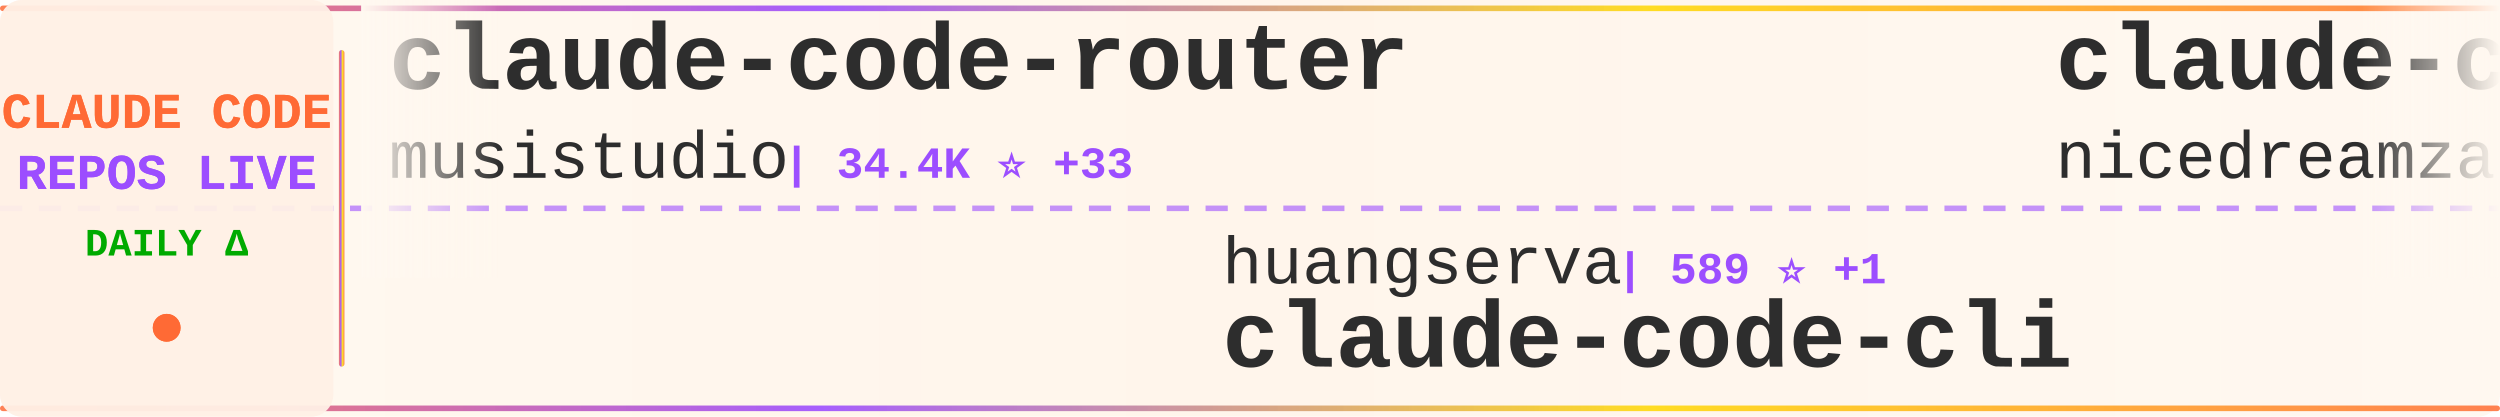
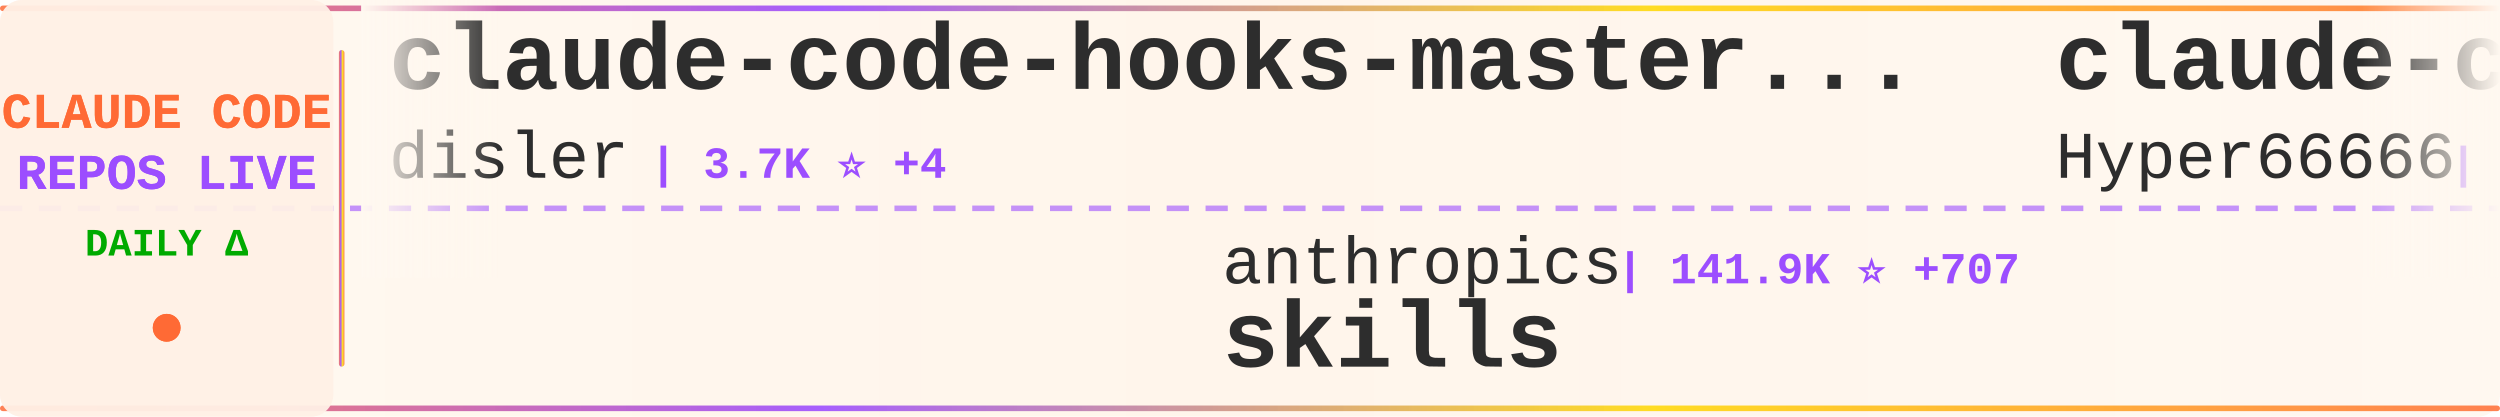
<svg xmlns="http://www.w3.org/2000/svg" width="900" height="150">
  <defs>
    <linearGradient id="tickerBg" x1="0%" y1="0%" x2="100%" y2="0%">
      <stop offset="0%" style="stop-color:#fff8f0;stop-opacity:0.98" />
      <stop offset="50%" style="stop-color:#fff5eb;stop-opacity:1" />
      <stop offset="100%" style="stop-color:#fff8f0;stop-opacity:0.98" />
    </linearGradient>
    <linearGradient id="borderGrad" x1="0%" y1="0%" x2="100%" y2="0%">
      <stop offset="0%" style="stop-color:#FF6B35;stop-opacity:0.85">
        <animate attributeName="stop-opacity" values="0.85;1;0.85" dur="2s" repeatCount="indefinite" />
      </stop>
      <stop offset="33%" style="stop-color:#9C4EFF;stop-opacity:0.9">
        <animate attributeName="stop-opacity" values="0.9;1;0.9" dur="2.2s" repeatCount="indefinite" />
      </stop>
      <stop offset="66%" style="stop-color:#FFD700;stop-opacity:0.85">
        <animate attributeName="stop-opacity" values="0.85;1;0.85" dur="1.8s" repeatCount="indefinite" />
      </stop>
      <stop offset="100%" style="stop-color:#FF6B35;stop-opacity:0.85">
        <animate attributeName="stop-opacity" values="0.85;1;0.85" dur="2s" repeatCount="indefinite" />
      </stop>
    </linearGradient>
    <filter id="textGlow">
      <feGaussianBlur stdDeviation="0.15" result="coloredBlur" />
      <feMerge>
        <feMergeNode in="coloredBlur" />
        <feMergeNode in="SourceGraphic" />
      </feMerge>
    </filter>
    <filter id="metricGlow">
      <feGaussianBlur stdDeviation="0.2" result="coloredBlur" />
      <feMerge>
        <feMergeNode in="coloredBlur" />
        <feMergeNode in="SourceGraphic" />
      </feMerge>
    </filter>
    <linearGradient id="leftFade" x1="0%" y1="0%" x2="100%" y2="0%">
      <stop offset="0%" style="stop-color:#fff8f0;stop-opacity:1" />
      <stop offset="100%" style="stop-color:#fff8f0;stop-opacity:0" />
    </linearGradient>
    <linearGradient id="rightFade" x1="0%" y1="0%" x2="100%" y2="0%">
      <stop offset="0%" style="stop-color:#fff8f0;stop-opacity:0" />
      <stop offset="100%" style="stop-color:#fff8f0;stop-opacity:1" />
    </linearGradient>
  </defs>
  <rect width="900" height="150" fill="url(#tickerBg)" rx="8" />
  <rect x="0" y="2" width="900" height="2" fill="url(#borderGrad)" rx="1" />
  <rect x="0" y="146" width="900" height="2" fill="url(#borderGrad)" rx="1" />
  <line x1="0" y1="75" x2="900" y2="75" stroke="#9C4EFF" stroke-width="2" stroke-dasharray="8 6" opacity="0.6" />
  <rect x="0" y="0" width="120" height="150" fill="#fff0e6" opacity="0.95" rx="8" />
  <text x="60" y="46" font-family="'Courier New', monospace" font-size="18" font-weight="bold" fill="#FF6B35" text-anchor="middle" filter="url(#textGlow)">
    CLAUDE CODE
  </text>
  <text x="60" y="68" font-family="'Courier New', monospace" font-size="18" font-weight="bold" fill="#9C4EFF" text-anchor="middle" filter="url(#textGlow)">
    REPOS LIVE
  </text>
  <text x="60" y="92" font-family="'Courier New', monospace" font-size="14" font-weight="bold" fill="#00aa00" text-anchor="middle">
    DAILY Δ
  </text>
  <circle cx="60" cy="118" r="5" fill="#FF6B35" filter="url(#metricGlow)">
    <animate attributeName="r" values="4;6;4" dur="1.5s" repeatCount="indefinite" />
    <animate attributeName="opacity" values="0.6;1;0.6" dur="1.5s" repeatCount="indefinite" />
  </circle>
  <rect x="122" y="18" width="2" height="114" fill="url(#borderGrad)" rx="1" />
  <clipPath id="tickerClip">
    <rect x="130" y="0" width="770" height="150" />
  </clipPath>
  <g clip-path="url(#tickerClip)">
    <g id="tickerItems">
      <animateTransform attributeName="transform" attributeType="XML" type="translate" from="0 0" to="-3000 0" dur="54s" repeatCount="indefinite" />
      <g transform="translate(0, 0)">
-         <text x="140" y="32" font-family="'Courier New', monospace" font-size="34" font-weight="bold" fill="#2d2d2d">claude-code-router</text>
-         <text x="140" y="64" font-family="'Courier New', monospace" font-size="24" font-weight="normal" fill="#2d2d2d" opacity="1.0">musistudio</text>
-         <text x="282" y="64" font-family="'Courier New', monospace" font-size="16" font-weight="bold" fill="#9C4EFF"> | 34.4K ⭐ +33</text>
+         <text x="140" y="32" font-family="'Courier New', monospace" font-size="34" font-weight="bold" fill="#2d2d2d">claude-code-hooks-master...</text>
+         <text x="140" y="64" font-family="'Courier New', monospace" font-size="24" font-weight="normal" fill="#2d2d2d" opacity="1.0">disler</text>
+         <text x="234" y="64" font-family="'Courier New', monospace" font-size="16" font-weight="bold" fill="#9C4EFF"> | 3.7K ⭐ +4</text>
      </g>
      <g transform="translate(300, 0)">
-         <text x="140" y="102" font-family="'Courier New', monospace" font-size="24" font-weight="normal" fill="#2d2d2d" opacity="1.0">huangserva</text>
-         <text x="282" y="102" font-family="'Courier New', monospace" font-size="16" font-weight="bold" fill="#9C4EFF"> | 589 ⭐ +1</text>
-         <text x="140" y="132" font-family="'Courier New', monospace" font-size="34" font-weight="bold" fill="#2d2d2d">claude-code-cli</text>
+         <text x="140" y="102" font-family="'Courier New', monospace" font-size="24" font-weight="normal" fill="#2d2d2d" opacity="1.0">anthropics</text>
+         <text x="282" y="102" font-family="'Courier New', monospace" font-size="16" font-weight="bold" fill="#9C4EFF"> | 141.9K ⭐ +707</text>
+         <text x="140" y="132" font-family="'Courier New', monospace" font-size="34" font-weight="bold" fill="#2d2d2d">skills</text>
      </g>
      <g transform="translate(600, 0)">
-         <text x="140" y="32" font-family="'Courier New', monospace" font-size="34" font-weight="bold" fill="#2d2d2d">claude-code-local</text>
-         <text x="140" y="64" font-family="'Courier New', monospace" font-size="24" font-weight="normal" fill="#2d2d2d" opacity="1.0">nicedreamzapp</text>
-         <text x="318" y="64" font-family="'Courier New', monospace" font-size="16" font-weight="bold" fill="#9C4EFF"> | 2.7K ⭐ +6</text>
+         <text x="140" y="32" font-family="'Courier New', monospace" font-size="34" font-weight="bold" fill="#2d2d2d">claude-code-sourcemap</text>
+         <text x="140" y="64" font-family="'Courier New', monospace" font-size="24" font-weight="normal" fill="#2d2d2d" opacity="1.0">Hyper66666</text>
+         <text x="282" y="64" font-family="'Courier New', monospace" font-size="16" font-weight="bold" fill="#9C4EFF"> | 215 ⭐</text>
      </g>
      <g transform="translate(900, 0)">
-         <text x="140" y="102" font-family="'Courier New', monospace" font-size="24" font-weight="normal" fill="#2d2d2d" opacity="1.0">zstmfhy</text>
-         <text x="246" y="102" font-family="'Courier New', monospace" font-size="16" font-weight="bold" fill="#9C4EFF"> | 190 ⭐</text>
-         <text x="140" y="132" font-family="'Courier New', monospace" font-size="34" font-weight="bold" fill="#2d2d2d">Claude-code</text>
+         <text x="140" y="102" font-family="'Courier New', monospace" font-size="24" font-weight="normal" fill="#2d2d2d" opacity="1.0">nanocoai</text>
+         <text x="258" y="102" font-family="'Courier New', monospace" font-size="16" font-weight="bold" fill="#9C4EFF"> | 29.5K ⭐ +43</text>
+         <text x="140" y="132" font-family="'Courier New', monospace" font-size="34" font-weight="bold" fill="#2d2d2d">nanoclaw</text>
      </g>
      <g transform="translate(1200, 0)">
-         <text x="140" y="32" font-family="'Courier New', monospace" font-size="34" font-weight="bold" fill="#2d2d2d">sc-claude-code-files</text>
-         <text x="140" y="64" font-family="'Courier New', monospace" font-size="24" font-weight="normal" fill="#2d2d2d" opacity="1.0">https-deeplearning-ai</text>
-         <text x="414" y="64" font-family="'Courier New', monospace" font-size="16" font-weight="bold" fill="#9C4EFF"> | 520 ⭐ +1</text>
+         <text x="140" y="32" font-family="'Courier New', monospace" font-size="34" font-weight="bold" fill="#2d2d2d">Claude-Code</text>
+         <text x="140" y="64" font-family="'Courier New', monospace" font-size="24" font-weight="normal" fill="#2d2d2d" opacity="1.0">pengchengneo</text>
+         <text x="306" y="64" font-family="'Courier New', monospace" font-size="16" font-weight="bold" fill="#9C4EFF"> | 1.4K ⭐ +6</text>
      </g>
      <g transform="translate(1500, 0)">
-         <text x="140" y="102" font-family="'Courier New', monospace" font-size="24" font-weight="normal" fill="#2d2d2d" opacity="1.0">anthropics</text>
-         <text x="282" y="102" font-family="'Courier New', monospace" font-size="16" font-weight="bold" fill="#9C4EFF"> | 7.8K ⭐ +11</text>
-         <text x="140" y="132" font-family="'Courier New', monospace" font-size="34" font-weight="bold" fill="#2d2d2d">claude-code-action</text>
+         <text x="140" y="102" font-family="'Courier New', monospace" font-size="24" font-weight="normal" fill="#2d2d2d" opacity="1.0">wshobson</text>
+         <text x="258" y="102" font-family="'Courier New', monospace" font-size="16" font-weight="bold" fill="#9C4EFF"> | 36.0K ⭐ +53</text>
+         <text x="140" y="132" font-family="'Courier New', monospace" font-size="34" font-weight="bold" fill="#2d2d2d">agents</text>
      </g>
      <g transform="translate(1800, 0)">
-         <text x="140" y="32" font-family="'Courier New', monospace" font-size="34" font-weight="bold" fill="#2d2d2d">claude-howto</text>
-         <text x="140" y="64" font-family="'Courier New', monospace" font-size="24" font-weight="normal" fill="#2d2d2d" opacity="1.0">luongnv89</text>
-         <text x="270" y="64" font-family="'Courier New', monospace" font-size="16" font-weight="bold" fill="#9C4EFF"> | 34.3K ⭐ +90</text>
+         <text x="140" y="32" font-family="'Courier New', monospace" font-size="34" font-weight="bold" fill="#2d2d2d">claude_codex_bridge</text>
+         <text x="140" y="64" font-family="'Courier New', monospace" font-size="24" font-weight="normal" fill="#2d2d2d" opacity="1.0">SeemSeam</text>
+         <text x="258" y="64" font-family="'Courier New', monospace" font-size="16" font-weight="bold" fill="#9C4EFF"> | 2.8K ⭐ +16</text>
      </g>
      <g transform="translate(2100, 0)">
-         <text x="140" y="102" font-family="'Courier New', monospace" font-size="24" font-weight="normal" fill="#2d2d2d" opacity="1.0">OneRedOak</text>
-         <text x="270" y="102" font-family="'Courier New', monospace" font-size="16" font-weight="bold" fill="#9C4EFF"> | 3.8K ⭐ +2</text>
-         <text x="140" y="132" font-family="'Courier New', monospace" font-size="34" font-weight="bold" fill="#2d2d2d">claude-code-workflows</text>
+         <text x="140" y="102" font-family="'Courier New', monospace" font-size="24" font-weight="normal" fill="#2d2d2d" opacity="1.0">alirezarezvani</text>
+         <text x="330" y="102" font-family="'Courier New', monospace" font-size="16" font-weight="bold" fill="#9C4EFF"> | 16.3K ⭐ +74</text>
+         <text x="140" y="132" font-family="'Courier New', monospace" font-size="34" font-weight="bold" fill="#2d2d2d">claude-skills</text>
      </g>
      <g transform="translate(2400, 0)">
-         <text x="140" y="32" font-family="'Courier New', monospace" font-size="34" font-weight="bold" fill="#2d2d2d">free-claude-code</text>
-         <text x="140" y="64" font-family="'Courier New', monospace" font-size="24" font-weight="normal" fill="#2d2d2d" opacity="1.0">Alishahryar1</text>
-         <text x="306" y="64" font-family="'Courier New', monospace" font-size="16" font-weight="bold" fill="#9C4EFF"> | 30.3K ⭐ +69</text>
+         <text x="140" y="32" font-family="'Courier New', monospace" font-size="34" font-weight="bold" fill="#2d2d2d">andrej-karpathy-skills</text>
+         <text x="140" y="64" font-family="'Courier New', monospace" font-size="24" font-weight="normal" fill="#2d2d2d" opacity="1.0">multica-ai</text>
+         <text x="282" y="64" font-family="'Courier New', monospace" font-size="16" font-weight="bold" fill="#9C4EFF"> | 158.8K ⭐ +2.0K</text>
      </g>
      <g transform="translate(2700, 0)">
-         <text x="140" y="102" font-family="'Courier New', monospace" font-size="24" font-weight="normal" fill="#2d2d2d" opacity="1.0">Windy3f3f3f3f</text>
-         <text x="318" y="102" font-family="'Courier New', monospace" font-size="16" font-weight="bold" fill="#9C4EFF"> | 2.5K ⭐ +8</text>
-         <text x="140" y="132" font-family="'Courier New', monospace" font-size="34" font-weight="bold" fill="#2d2d2d">how-claude-code-works</text>
+         <text x="140" y="102" font-family="'Courier New', monospace" font-size="24" font-weight="normal" fill="#2d2d2d" opacity="1.0">luongnv89</text>
+         <text x="270" y="102" font-family="'Courier New', monospace" font-size="16" font-weight="bold" fill="#9C4EFF"> | 34.4K ⭐ +92</text>
+         <text x="140" y="132" font-family="'Courier New', monospace" font-size="34" font-weight="bold" fill="#2d2d2d">claude-howto</text>
      </g>
      <g transform="translate(3000, 0)">
-         <text x="140" y="32" font-family="'Courier New', monospace" font-size="34" font-weight="bold" fill="#2d2d2d">claude-code-router</text>
-         <text x="140" y="64" font-family="'Courier New', monospace" font-size="24" font-weight="normal" fill="#2d2d2d" opacity="1.0">musistudio</text>
-         <text x="282" y="64" font-family="'Courier New', monospace" font-size="16" font-weight="bold" fill="#9C4EFF"> | 34.4K ⭐ +33</text>
+         <text x="140" y="32" font-family="'Courier New', monospace" font-size="34" font-weight="bold" fill="#2d2d2d">claude-code-hooks-master...</text>
+         <text x="140" y="64" font-family="'Courier New', monospace" font-size="24" font-weight="normal" fill="#2d2d2d" opacity="1.0">disler</text>
+         <text x="234" y="64" font-family="'Courier New', monospace" font-size="16" font-weight="bold" fill="#9C4EFF"> | 3.7K ⭐ +4</text>
      </g>
      <g transform="translate(3300, 0)">
-         <text x="140" y="102" font-family="'Courier New', monospace" font-size="24" font-weight="normal" fill="#2d2d2d" opacity="1.0">huangserva</text>
-         <text x="282" y="102" font-family="'Courier New', monospace" font-size="16" font-weight="bold" fill="#9C4EFF"> | 589 ⭐ +1</text>
-         <text x="140" y="132" font-family="'Courier New', monospace" font-size="34" font-weight="bold" fill="#2d2d2d">claude-code-cli</text>
+         <text x="140" y="102" font-family="'Courier New', monospace" font-size="24" font-weight="normal" fill="#2d2d2d" opacity="1.0">anthropics</text>
+         <text x="282" y="102" font-family="'Courier New', monospace" font-size="16" font-weight="bold" fill="#9C4EFF"> | 141.9K ⭐ +707</text>
+         <text x="140" y="132" font-family="'Courier New', monospace" font-size="34" font-weight="bold" fill="#2d2d2d">skills</text>
      </g>
      <g transform="translate(3600, 0)">
-         <text x="140" y="32" font-family="'Courier New', monospace" font-size="34" font-weight="bold" fill="#2d2d2d">claude-code-local</text>
-         <text x="140" y="64" font-family="'Courier New', monospace" font-size="24" font-weight="normal" fill="#2d2d2d" opacity="1.0">nicedreamzapp</text>
-         <text x="318" y="64" font-family="'Courier New', monospace" font-size="16" font-weight="bold" fill="#9C4EFF"> | 2.7K ⭐ +6</text>
+         <text x="140" y="32" font-family="'Courier New', monospace" font-size="34" font-weight="bold" fill="#2d2d2d">claude-code-sourcemap</text>
+         <text x="140" y="64" font-family="'Courier New', monospace" font-size="24" font-weight="normal" fill="#2d2d2d" opacity="1.0">Hyper66666</text>
+         <text x="282" y="64" font-family="'Courier New', monospace" font-size="16" font-weight="bold" fill="#9C4EFF"> | 215 ⭐</text>
      </g>
      <g transform="translate(3900, 0)">
-         <text x="140" y="102" font-family="'Courier New', monospace" font-size="24" font-weight="normal" fill="#2d2d2d" opacity="1.0">zstmfhy</text>
-         <text x="246" y="102" font-family="'Courier New', monospace" font-size="16" font-weight="bold" fill="#9C4EFF"> | 190 ⭐</text>
-         <text x="140" y="132" font-family="'Courier New', monospace" font-size="34" font-weight="bold" fill="#2d2d2d">Claude-code</text>
+         <text x="140" y="102" font-family="'Courier New', monospace" font-size="24" font-weight="normal" fill="#2d2d2d" opacity="1.0">nanocoai</text>
+         <text x="258" y="102" font-family="'Courier New', monospace" font-size="16" font-weight="bold" fill="#9C4EFF"> | 29.5K ⭐ +43</text>
+         <text x="140" y="132" font-family="'Courier New', monospace" font-size="34" font-weight="bold" fill="#2d2d2d">nanoclaw</text>
      </g>
    </g>
  </g>
  <rect x="130" y="0" width="50" height="100" fill="url(#leftFade)" />
  <rect x="850" y="0" width="50" height="100" fill="url(#rightFade)" />
</svg>
